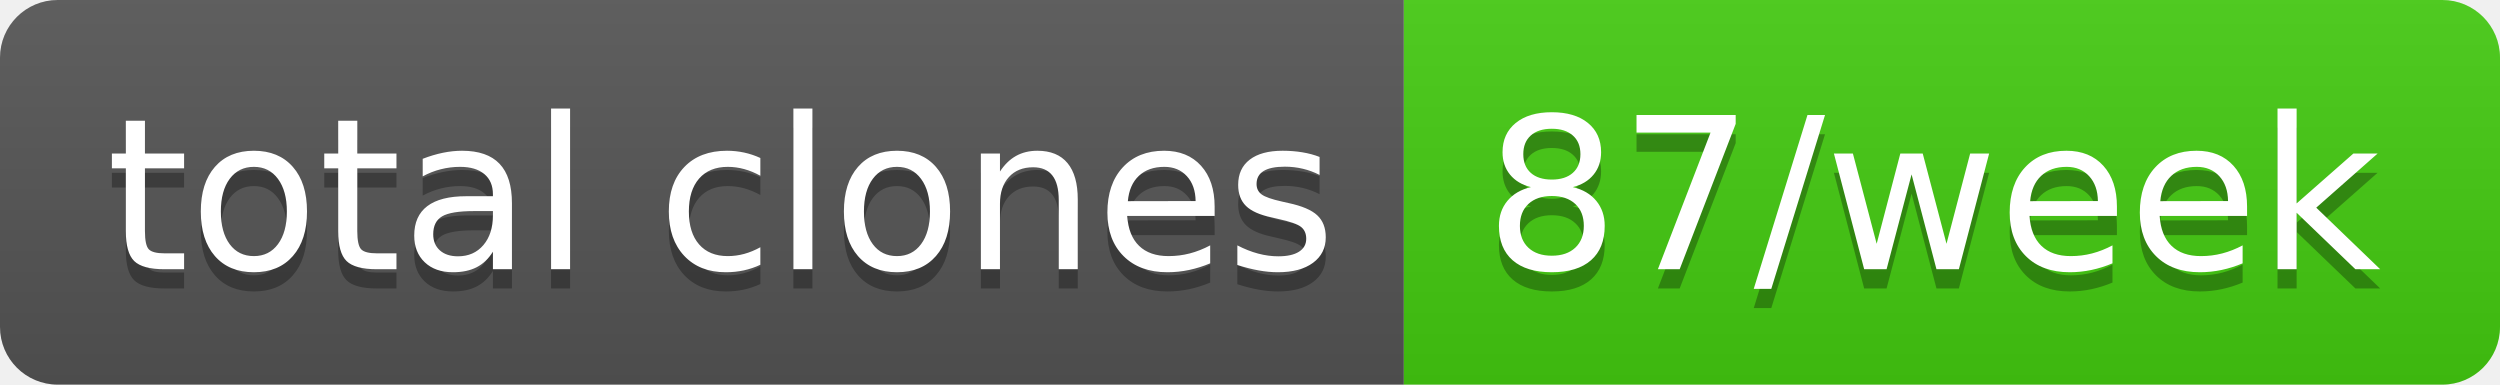
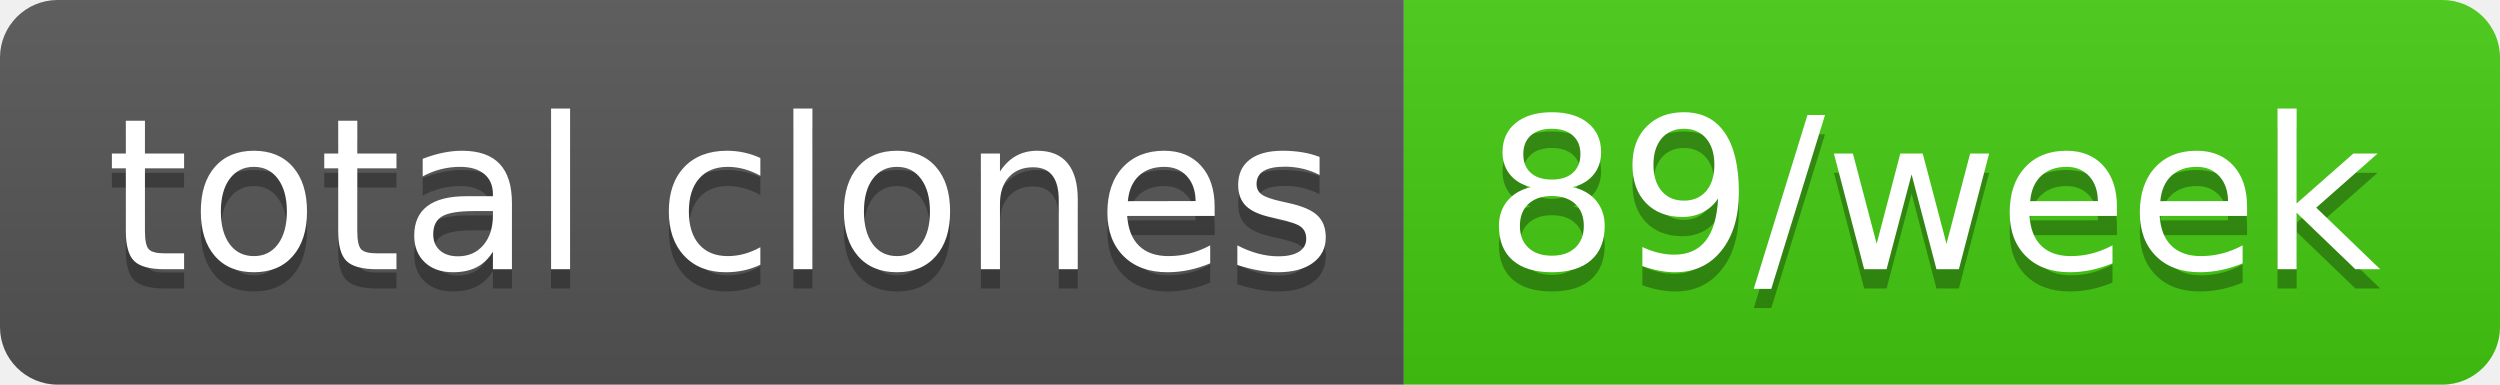
- <svg xmlns="http://www.w3.org/2000/svg" width="130" height="20" role="img" aria-label="total clones: 87/week">
+ <svg xmlns="http://www.w3.org/2000/svg" width="130" height="20" role="img" aria-label="total clones: 89/week">
  <linearGradient id="s" x2="0" y2="100%">
    <stop offset="0" stop-color="#bbb" stop-opacity=".1" />
    <stop offset="1" stop-opacity=".1" />
  </linearGradient>
  <clipPath id="r">
    <rect width="130" height="20" rx="3" fill="#fff" />
  </clipPath>
  <g clip-path="url(#r)">
    <rect width="73" height="20" fill="#555" />
    <rect x="73" width="57" height="20" fill="#4c1" />
    <rect width="130" height="20" fill="url(#s)" />
  </g>
  <g fill="#fff" text-anchor="middle" font-family="Verdana,Geneva,DejaVu Sans,sans-serif" text-rendering="geometricPrecision" font-size="110">
    <text aria-hidden="true" x="375" y="150" fill="#010101" fill-opacity=".3" transform="scale(.1)" textLength="630">total clones</text>
    <text x="375" y="140" transform="scale(.1)" fill="#fff" textLength="630">total clones</text>
-     <text aria-hidden="true" x="1005" y="150" fill="#010101" fill-opacity=".3" transform="scale(.1)" textLength="470">87/week</text>
-     <text x="1005" y="140" transform="scale(.1)" fill="#fff" textLength="470">87/week</text>
+     <text aria-hidden="true" x="1005" y="150" fill="#010101" fill-opacity=".3" transform="scale(.1)" textLength="470">89/week</text>
+     <text x="1005" y="140" transform="scale(.1)" fill="#fff" textLength="470">89/week</text>
  </g>
</svg>
